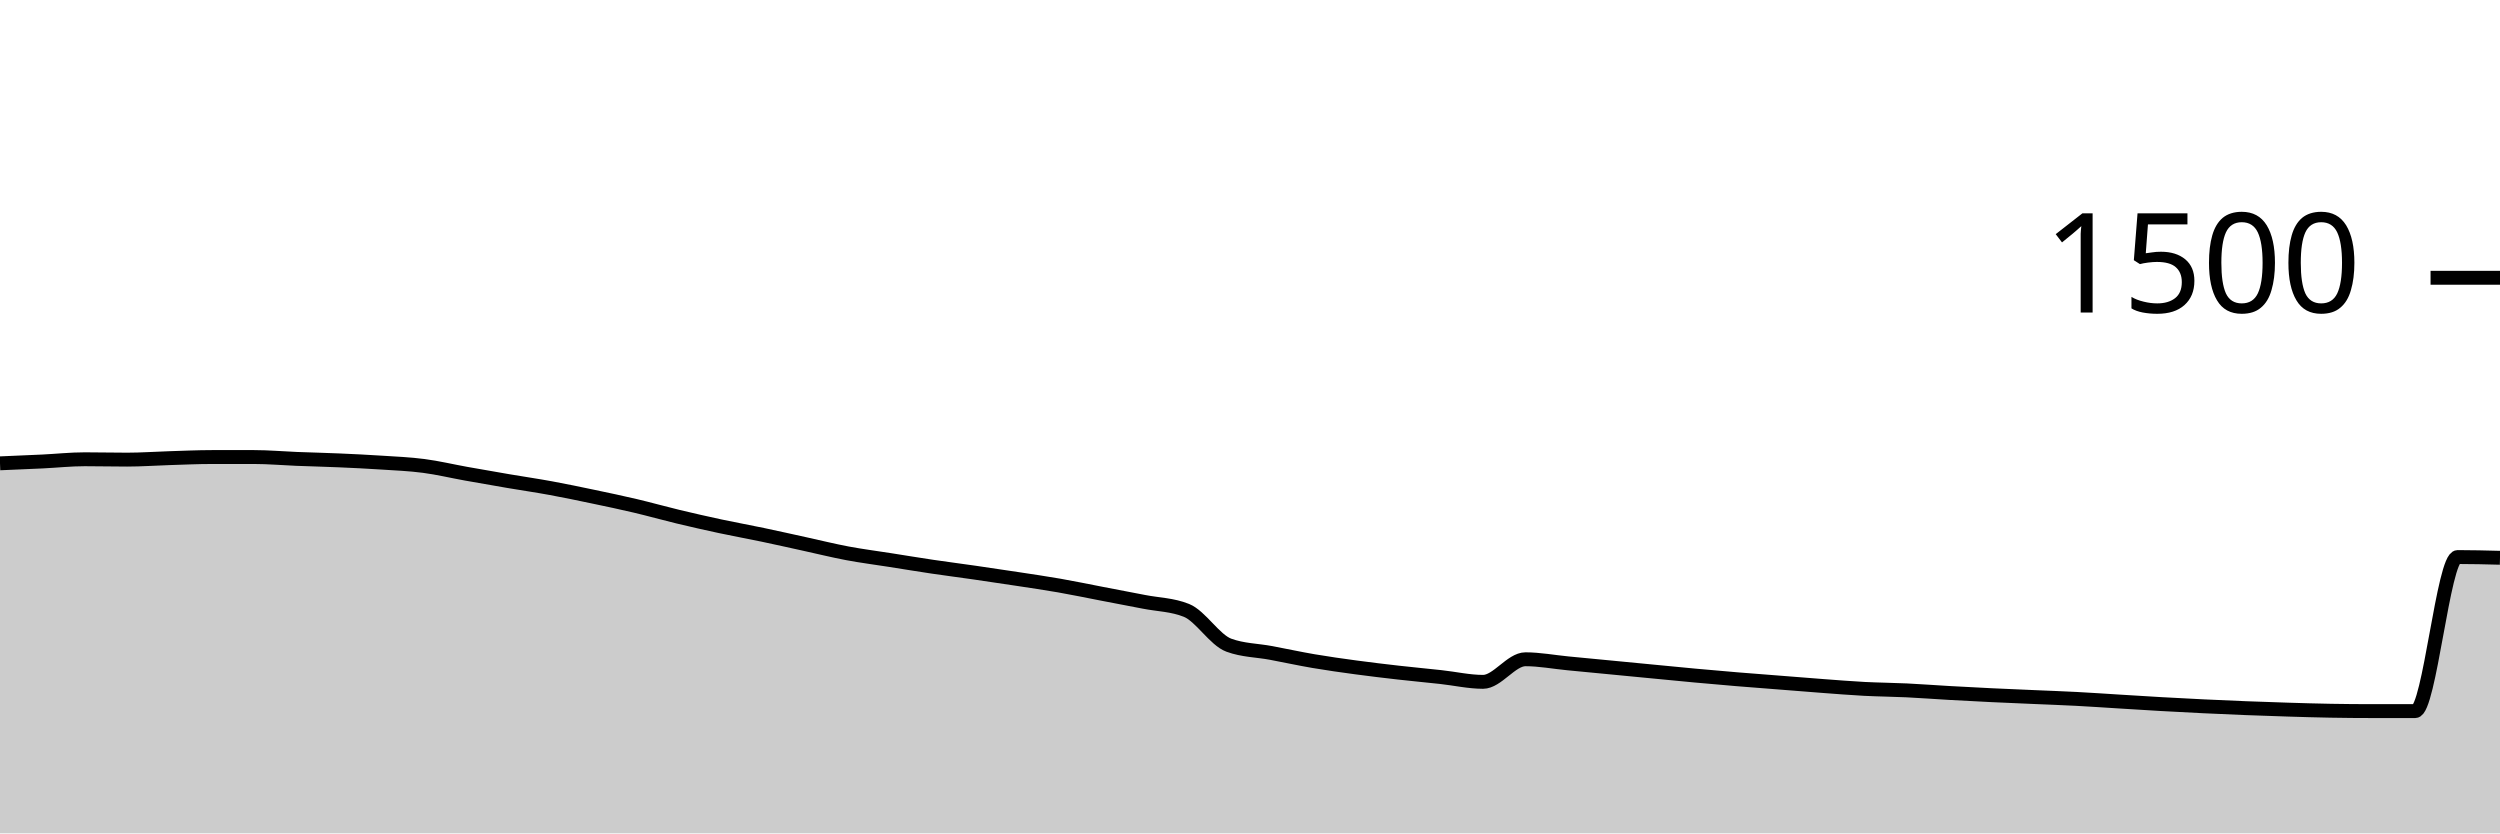
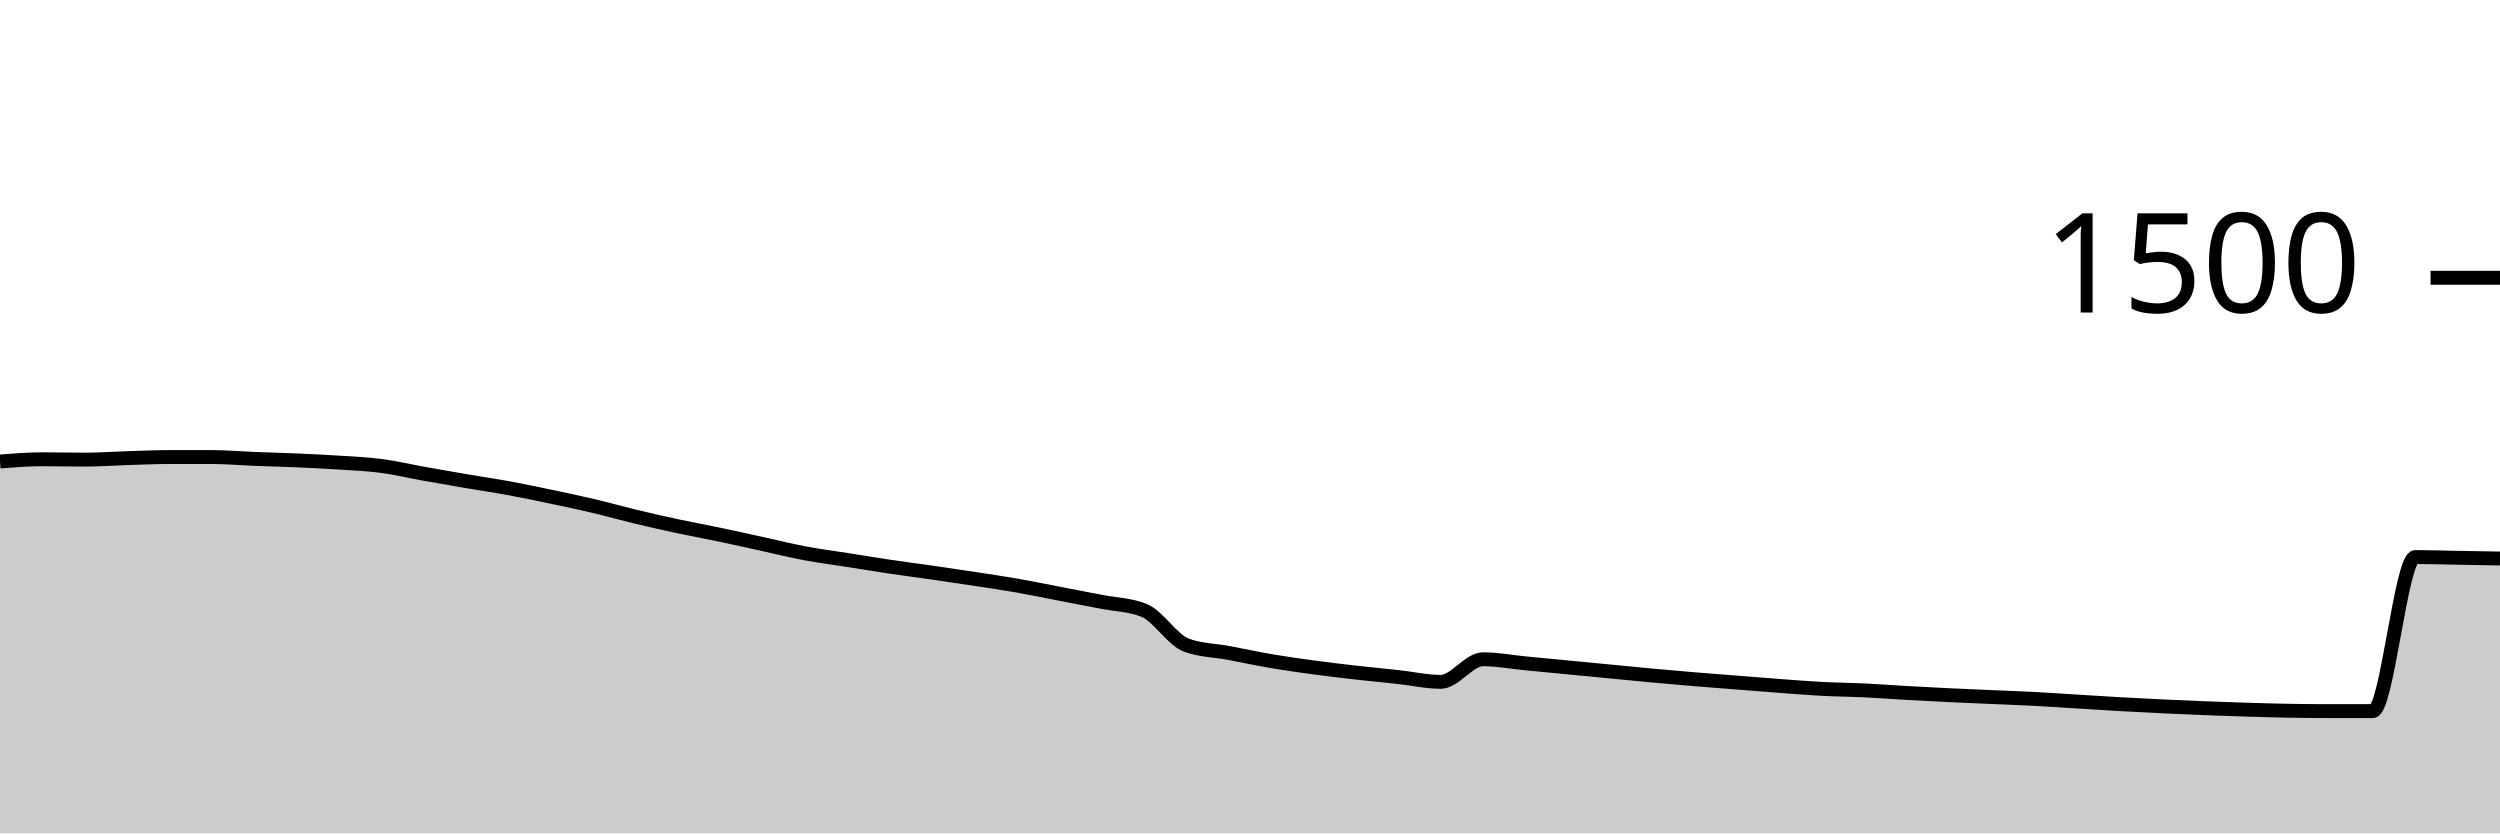
<svg xmlns="http://www.w3.org/2000/svg" viewBox="0 0 180 60">
  <g transform="translate(0,20)">
-     <path class="area" fill="rgba(0, 0, 0, 0.2)" d="M0,13.36C1.017,13.318,2.034,13.276,3.051,13.227C4.068,13.178,5.085,13.067,6.102,13.067C7.119,13.067,8.136,13.093,9.153,13.093C10.169,13.093,11.186,13.018,12.203,12.987C13.22,12.956,14.237,12.907,15.254,12.907C16.271,12.907,17.288,12.907,18.305,12.907C19.322,12.907,20.339,13,21.356,13.04C22.373,13.08,23.39,13.102,24.407,13.147C25.424,13.191,26.441,13.24,27.458,13.307C28.475,13.373,29.492,13.413,30.508,13.547C31.525,13.68,32.542,13.924,33.559,14.107C34.576,14.289,35.593,14.467,36.61,14.64C37.627,14.813,38.644,14.96,39.661,15.147C40.678,15.333,41.695,15.547,42.712,15.76C43.729,15.973,44.746,16.187,45.763,16.427C46.78,16.667,47.797,16.956,48.814,17.2C49.831,17.444,50.847,17.676,51.864,17.893C52.881,18.111,53.898,18.293,54.915,18.507C55.932,18.72,56.949,18.951,57.966,19.173C58.983,19.396,60,19.649,61.017,19.84C62.034,20.031,63.051,20.16,64.068,20.32C65.085,20.48,66.102,20.649,67.119,20.8C68.136,20.951,69.153,21.08,70.169,21.227C71.186,21.373,72.203,21.524,73.22,21.68C74.237,21.836,75.254,21.982,76.271,22.16C77.288,22.338,78.305,22.551,79.322,22.747C80.339,22.942,81.356,23.133,82.373,23.333C83.39,23.533,84.407,23.538,85.424,23.947C86.441,24.356,87.458,26.08,88.475,26.453C89.492,26.827,90.508,26.822,91.525,27.013C92.542,27.204,93.559,27.427,94.576,27.6C95.593,27.773,96.61,27.916,97.627,28.053C98.644,28.191,99.661,28.311,100.678,28.427C101.695,28.542,102.712,28.636,103.729,28.747C104.746,28.858,105.763,29.093,106.78,29.093C107.797,29.093,108.814,27.467,109.831,27.467C110.847,27.467,111.864,27.662,112.881,27.76C113.898,27.858,114.915,27.956,115.932,28.053C116.949,28.151,117.966,28.249,118.983,28.347C120,28.444,121.017,28.547,122.034,28.64C123.051,28.733,124.068,28.822,125.085,28.907C126.102,28.991,127.119,29.067,128.136,29.147C129.153,29.227,130.169,29.311,131.186,29.387C132.203,29.462,133.22,29.547,134.237,29.6C135.254,29.653,136.271,29.658,137.288,29.707C138.305,29.756,139.322,29.836,140.339,29.893C141.356,29.951,142.373,30.004,143.39,30.053C144.407,30.102,145.424,30.142,146.441,30.187C147.458,30.231,148.475,30.267,149.492,30.32C150.508,30.373,151.525,30.444,152.542,30.507C153.559,30.569,154.576,30.636,155.593,30.693C156.61,30.751,157.627,30.804,158.644,30.853C159.661,30.902,160.678,30.947,161.695,30.987C162.712,31.027,163.729,31.062,164.746,31.093C165.763,31.124,166.78,31.156,167.797,31.173C168.814,31.191,169.831,31.2,170.847,31.2C171.864,31.2,172.881,31.2,173.898,31.2C174.915,31.2,175.932,20.107,176.949,20.107C177.966,20.107,178.983,20.133,180,20.16L180,40C178.983,40,177.966,40,176.949,40C175.932,40,174.915,40,173.898,40C172.881,40,171.864,40,170.847,40C169.831,40,168.814,40,167.797,40C166.78,40,165.763,40,164.746,40C163.729,40,162.712,40,161.695,40C160.678,40,159.661,40,158.644,40C157.627,40,156.61,40,155.593,40C154.576,40,153.559,40,152.542,40C151.525,40,150.508,40,149.492,40C148.475,40,147.458,40,146.441,40C145.424,40,144.407,40,143.39,40C142.373,40,141.356,40,140.339,40C139.322,40,138.305,40,137.288,40C136.271,40,135.254,40,134.237,40C133.22,40,132.203,40,131.186,40C130.169,40,129.153,40,128.136,40C127.119,40,126.102,40,125.085,40C124.068,40,123.051,40,122.034,40C121.017,40,120,40,118.983,40C117.966,40,116.949,40,115.932,40C114.915,40,113.898,40,112.881,40C111.864,40,110.847,40,109.831,40C108.814,40,107.797,40,106.78,40C105.763,40,104.746,40,103.729,40C102.712,40,101.695,40,100.678,40C99.661,40,98.644,40,97.627,40C96.61,40,95.593,40,94.576,40C93.559,40,92.542,40,91.525,40C90.508,40,89.492,40,88.475,40C87.458,40,86.441,40,85.424,40C84.407,40,83.39,40,82.373,40C81.356,40,80.339,40,79.322,40C78.305,40,77.288,40,76.271,40C75.254,40,74.237,40,73.22,40C72.203,40,71.186,40,70.169,40C69.153,40,68.136,40,67.119,40C66.102,40,65.085,40,64.068,40C63.051,40,62.034,40,61.017,40C60,40,58.983,40,57.966,40C56.949,40,55.932,40,54.915,40C53.898,40,52.881,40,51.864,40C50.847,40,49.831,40,48.814,40C47.797,40,46.78,40,45.763,40C44.746,40,43.729,40,42.712,40C41.695,40,40.678,40,39.661,40C38.644,40,37.627,40,36.61,40C35.593,40,34.576,40,33.559,40C32.542,40,31.525,40,30.508,40C29.492,40,28.475,40,27.458,40C26.441,40,25.424,40,24.407,40C23.39,40,22.373,40,21.356,40C20.339,40,19.322,40,18.305,40C17.288,40,16.271,40,15.254,40C14.237,40,13.22,40,12.203,40C11.186,40,10.169,40,9.153,40C8.136,40,7.119,40,6.102,40C5.085,40,4.068,40,3.051,40C2.034,40,1.017,40,0,40Z" />
-     <path class="line" stroke="black" fill="none" d="M0,13.36C1.017,13.318,2.034,13.276,3.051,13.227C4.068,13.178,5.085,13.067,6.102,13.067C7.119,13.067,8.136,13.093,9.153,13.093C10.169,13.093,11.186,13.018,12.203,12.987C13.22,12.956,14.237,12.907,15.254,12.907C16.271,12.907,17.288,12.907,18.305,12.907C19.322,12.907,20.339,13,21.356,13.04C22.373,13.08,23.39,13.102,24.407,13.147C25.424,13.191,26.441,13.24,27.458,13.307C28.475,13.373,29.492,13.413,30.508,13.547C31.525,13.68,32.542,13.924,33.559,14.107C34.576,14.289,35.593,14.467,36.61,14.64C37.627,14.813,38.644,14.96,39.661,15.147C40.678,15.333,41.695,15.547,42.712,15.76C43.729,15.973,44.746,16.187,45.763,16.427C46.78,16.667,47.797,16.956,48.814,17.2C49.831,17.444,50.847,17.676,51.864,17.893C52.881,18.111,53.898,18.293,54.915,18.507C55.932,18.72,56.949,18.951,57.966,19.173C58.983,19.396,60,19.649,61.017,19.84C62.034,20.031,63.051,20.16,64.068,20.32C65.085,20.48,66.102,20.649,67.119,20.8C68.136,20.951,69.153,21.08,70.169,21.227C71.186,21.373,72.203,21.524,73.22,21.68C74.237,21.836,75.254,21.982,76.271,22.16C77.288,22.338,78.305,22.551,79.322,22.747C80.339,22.942,81.356,23.133,82.373,23.333C83.39,23.533,84.407,23.538,85.424,23.947C86.441,24.356,87.458,26.08,88.475,26.453C89.492,26.827,90.508,26.822,91.525,27.013C92.542,27.204,93.559,27.427,94.576,27.6C95.593,27.773,96.61,27.916,97.627,28.053C98.644,28.191,99.661,28.311,100.678,28.427C101.695,28.542,102.712,28.636,103.729,28.747C104.746,28.858,105.763,29.093,106.78,29.093C107.797,29.093,108.814,27.467,109.831,27.467C110.847,27.467,111.864,27.662,112.881,27.76C113.898,27.858,114.915,27.956,115.932,28.053C116.949,28.151,117.966,28.249,118.983,28.347C120,28.444,121.017,28.547,122.034,28.64C123.051,28.733,124.068,28.822,125.085,28.907C126.102,28.991,127.119,29.067,128.136,29.147C129.153,29.227,130.169,29.311,131.186,29.387C132.203,29.462,133.22,29.547,134.237,29.6C135.254,29.653,136.271,29.658,137.288,29.707C138.305,29.756,139.322,29.836,140.339,29.893C141.356,29.951,142.373,30.004,143.39,30.053C144.407,30.102,145.424,30.142,146.441,30.187C147.458,30.231,148.475,30.267,149.492,30.32C150.508,30.373,151.525,30.444,152.542,30.507C153.559,30.569,154.576,30.636,155.593,30.693C156.61,30.751,157.627,30.804,158.644,30.853C159.661,30.902,160.678,30.947,161.695,30.987C162.712,31.027,163.729,31.062,164.746,31.093C165.763,31.124,166.78,31.156,167.797,31.173C168.814,31.191,169.831,31.2,170.847,31.2C171.864,31.2,172.881,31.2,173.898,31.2C174.915,31.2,175.932,20.107,176.949,20.107C177.966,20.107,178.983,20.133,180,20.16" />
+     <path class="area" fill="rgba(0, 0, 0, 0.2)" d="M0,13.227C1.017,13.147,2.034,13.067,3.051,13.067C4.068,13.067,5.085,13.093,6.102,13.093C7.119,13.093,8.136,13.018,9.153,12.987C10.169,12.956,11.186,12.907,12.203,12.907C13.22,12.907,14.237,12.907,15.254,12.907C16.271,12.907,17.288,13,18.305,13.04C19.322,13.08,20.339,13.102,21.356,13.147C22.373,13.191,23.39,13.24,24.407,13.307C25.424,13.373,26.441,13.413,27.458,13.547C28.475,13.68,29.492,13.924,30.508,14.107C31.525,14.289,32.542,14.467,33.559,14.64C34.576,14.813,35.593,14.96,36.61,15.147C37.627,15.333,38.644,15.547,39.661,15.76C40.678,15.973,41.695,16.187,42.712,16.427C43.729,16.667,44.746,16.956,45.763,17.2C46.78,17.444,47.797,17.676,48.814,17.893C49.831,18.111,50.847,18.293,51.864,18.507C52.881,18.72,53.898,18.951,54.915,19.173C55.932,19.396,56.949,19.649,57.966,19.84C58.983,20.031,60,20.16,61.017,20.32C62.034,20.48,63.051,20.649,64.068,20.8C65.085,20.951,66.102,21.08,67.119,21.227C68.136,21.373,69.153,21.524,70.169,21.68C71.186,21.836,72.203,21.982,73.22,22.16C74.237,22.338,75.254,22.551,76.271,22.747C77.288,22.942,78.305,23.133,79.322,23.333C80.339,23.533,81.356,23.538,82.373,23.947C83.39,24.356,84.407,26.08,85.424,26.453C86.441,26.827,87.458,26.822,88.475,27.013C89.492,27.204,90.508,27.427,91.525,27.6C92.542,27.773,93.559,27.916,94.576,28.053C95.593,28.191,96.61,28.311,97.627,28.427C98.644,28.542,99.661,28.636,100.678,28.747C101.695,28.858,102.712,29.093,103.729,29.093C104.746,29.093,105.763,27.467,106.78,27.467C107.797,27.467,108.814,27.662,109.831,27.76C110.847,27.858,111.864,27.956,112.881,28.053C113.898,28.151,114.915,28.249,115.932,28.347C116.949,28.444,117.966,28.547,118.983,28.64C120,28.733,121.017,28.822,122.034,28.907C123.051,28.991,124.068,29.067,125.085,29.147C126.102,29.227,127.119,29.311,128.136,29.387C129.153,29.462,130.169,29.547,131.186,29.6C132.203,29.653,133.22,29.658,134.237,29.707C135.254,29.756,136.271,29.836,137.288,29.893C138.305,29.951,139.322,30.004,140.339,30.053C141.356,30.102,142.373,30.142,143.39,30.187C144.407,30.231,145.424,30.267,146.441,30.32C147.458,30.373,148.475,30.444,149.492,30.507C150.508,30.569,151.525,30.636,152.542,30.693C153.559,30.751,154.576,30.804,155.593,30.853C156.61,30.902,157.627,30.947,158.644,30.987C159.661,31.027,160.678,31.062,161.695,31.093C162.712,31.124,163.729,31.156,164.746,31.173C165.763,31.191,166.78,31.2,167.797,31.2C168.814,31.2,169.831,31.2,170.847,31.2C171.864,31.2,172.881,20.107,173.898,20.107C174.915,20.107,175.932,20.142,176.949,20.16C177.966,20.178,178.983,20.196,180,20.213L180,40C178.983,40,177.966,40,176.949,40C175.932,40,174.915,40,173.898,40C172.881,40,171.864,40,170.847,40C169.831,40,168.814,40,167.797,40C166.78,40,165.763,40,164.746,40C163.729,40,162.712,40,161.695,40C160.678,40,159.661,40,158.644,40C157.627,40,156.61,40,155.593,40C154.576,40,153.559,40,152.542,40C151.525,40,150.508,40,149.492,40C148.475,40,147.458,40,146.441,40C145.424,40,144.407,40,143.39,40C142.373,40,141.356,40,140.339,40C139.322,40,138.305,40,137.288,40C136.271,40,135.254,40,134.237,40C133.22,40,132.203,40,131.186,40C130.169,40,129.153,40,128.136,40C127.119,40,126.102,40,125.085,40C124.068,40,123.051,40,122.034,40C121.017,40,120,40,118.983,40C117.966,40,116.949,40,115.932,40C114.915,40,113.898,40,112.881,40C111.864,40,110.847,40,109.831,40C108.814,40,107.797,40,106.78,40C105.763,40,104.746,40,103.729,40C102.712,40,101.695,40,100.678,40C99.661,40,98.644,40,97.627,40C96.61,40,95.593,40,94.576,40C93.559,40,92.542,40,91.525,40C90.508,40,89.492,40,88.475,40C87.458,40,86.441,40,85.424,40C84.407,40,83.39,40,82.373,40C81.356,40,80.339,40,79.322,40C78.305,40,77.288,40,76.271,40C75.254,40,74.237,40,73.22,40C72.203,40,71.186,40,70.169,40C69.153,40,68.136,40,67.119,40C66.102,40,65.085,40,64.068,40C63.051,40,62.034,40,61.017,40C60,40,58.983,40,57.966,40C56.949,40,55.932,40,54.915,40C53.898,40,52.881,40,51.864,40C50.847,40,49.831,40,48.814,40C47.797,40,46.78,40,45.763,40C44.746,40,43.729,40,42.712,40C41.695,40,40.678,40,39.661,40C38.644,40,37.627,40,36.61,40C35.593,40,34.576,40,33.559,40C32.542,40,31.525,40,30.508,40C29.492,40,28.475,40,27.458,40C26.441,40,25.424,40,24.407,40C23.39,40,22.373,40,21.356,40C20.339,40,19.322,40,18.305,40C17.288,40,16.271,40,15.254,40C14.237,40,13.22,40,12.203,40C11.186,40,10.169,40,9.153,40C8.136,40,7.119,40,6.102,40C5.085,40,4.068,40,3.051,40C2.034,40,1.017,40,0,40Z" />
+     <path class="line" stroke="black" fill="none" d="M0,13.227C1.017,13.147,2.034,13.067,3.051,13.067C4.068,13.067,5.085,13.093,6.102,13.093C7.119,13.093,8.136,13.018,9.153,12.987C10.169,12.956,11.186,12.907,12.203,12.907C13.22,12.907,14.237,12.907,15.254,12.907C16.271,12.907,17.288,13,18.305,13.04C19.322,13.08,20.339,13.102,21.356,13.147C22.373,13.191,23.39,13.24,24.407,13.307C25.424,13.373,26.441,13.413,27.458,13.547C28.475,13.68,29.492,13.924,30.508,14.107C31.525,14.289,32.542,14.467,33.559,14.64C34.576,14.813,35.593,14.96,36.61,15.147C37.627,15.333,38.644,15.547,39.661,15.76C40.678,15.973,41.695,16.187,42.712,16.427C43.729,16.667,44.746,16.956,45.763,17.2C46.78,17.444,47.797,17.676,48.814,17.893C49.831,18.111,50.847,18.293,51.864,18.507C52.881,18.72,53.898,18.951,54.915,19.173C55.932,19.396,56.949,19.649,57.966,19.84C58.983,20.031,60,20.16,61.017,20.32C62.034,20.48,63.051,20.649,64.068,20.8C65.085,20.951,66.102,21.08,67.119,21.227C68.136,21.373,69.153,21.524,70.169,21.68C71.186,21.836,72.203,21.982,73.22,22.16C74.237,22.338,75.254,22.551,76.271,22.747C77.288,22.942,78.305,23.133,79.322,23.333C80.339,23.533,81.356,23.538,82.373,23.947C83.39,24.356,84.407,26.08,85.424,26.453C86.441,26.827,87.458,26.822,88.475,27.013C89.492,27.204,90.508,27.427,91.525,27.6C92.542,27.773,93.559,27.916,94.576,28.053C95.593,28.191,96.61,28.311,97.627,28.427C98.644,28.542,99.661,28.636,100.678,28.747C101.695,28.858,102.712,29.093,103.729,29.093C104.746,29.093,105.763,27.467,106.78,27.467C107.797,27.467,108.814,27.662,109.831,27.76C110.847,27.858,111.864,27.956,112.881,28.053C113.898,28.151,114.915,28.249,115.932,28.347C116.949,28.444,117.966,28.547,118.983,28.64C120,28.733,121.017,28.822,122.034,28.907C123.051,28.991,124.068,29.067,125.085,29.147C126.102,29.227,127.119,29.311,128.136,29.387C129.153,29.462,130.169,29.547,131.186,29.6C132.203,29.653,133.22,29.658,134.237,29.707C135.254,29.756,136.271,29.836,137.288,29.893C138.305,29.951,139.322,30.004,140.339,30.053C141.356,30.102,142.373,30.142,143.39,30.187C144.407,30.231,145.424,30.267,146.441,30.32C147.458,30.373,148.475,30.444,149.492,30.507C150.508,30.569,151.525,30.636,152.542,30.693C153.559,30.751,154.576,30.804,155.593,30.853C156.61,30.902,157.627,30.947,158.644,30.987C159.661,31.027,160.678,31.062,161.695,31.093C162.712,31.124,163.729,31.156,164.746,31.173C165.763,31.191,166.78,31.2,167.797,31.2C168.814,31.2,169.831,31.2,170.847,31.2C171.864,31.2,172.881,20.107,173.898,20.107C174.915,20.107,175.932,20.142,176.949,20.16C177.966,20.178,178.983,20.196,180,20.213" />
    <path class="axis-ceiling" stroke-width="1" stroke="black" fill="none" d="M175,0L180,0" />
    <text class="axis-ceiling-label" font-family="sans-serif" text-anchor="end" font-size="10px" x="170" y="2.5">1500</text>
  </g>
</svg>
